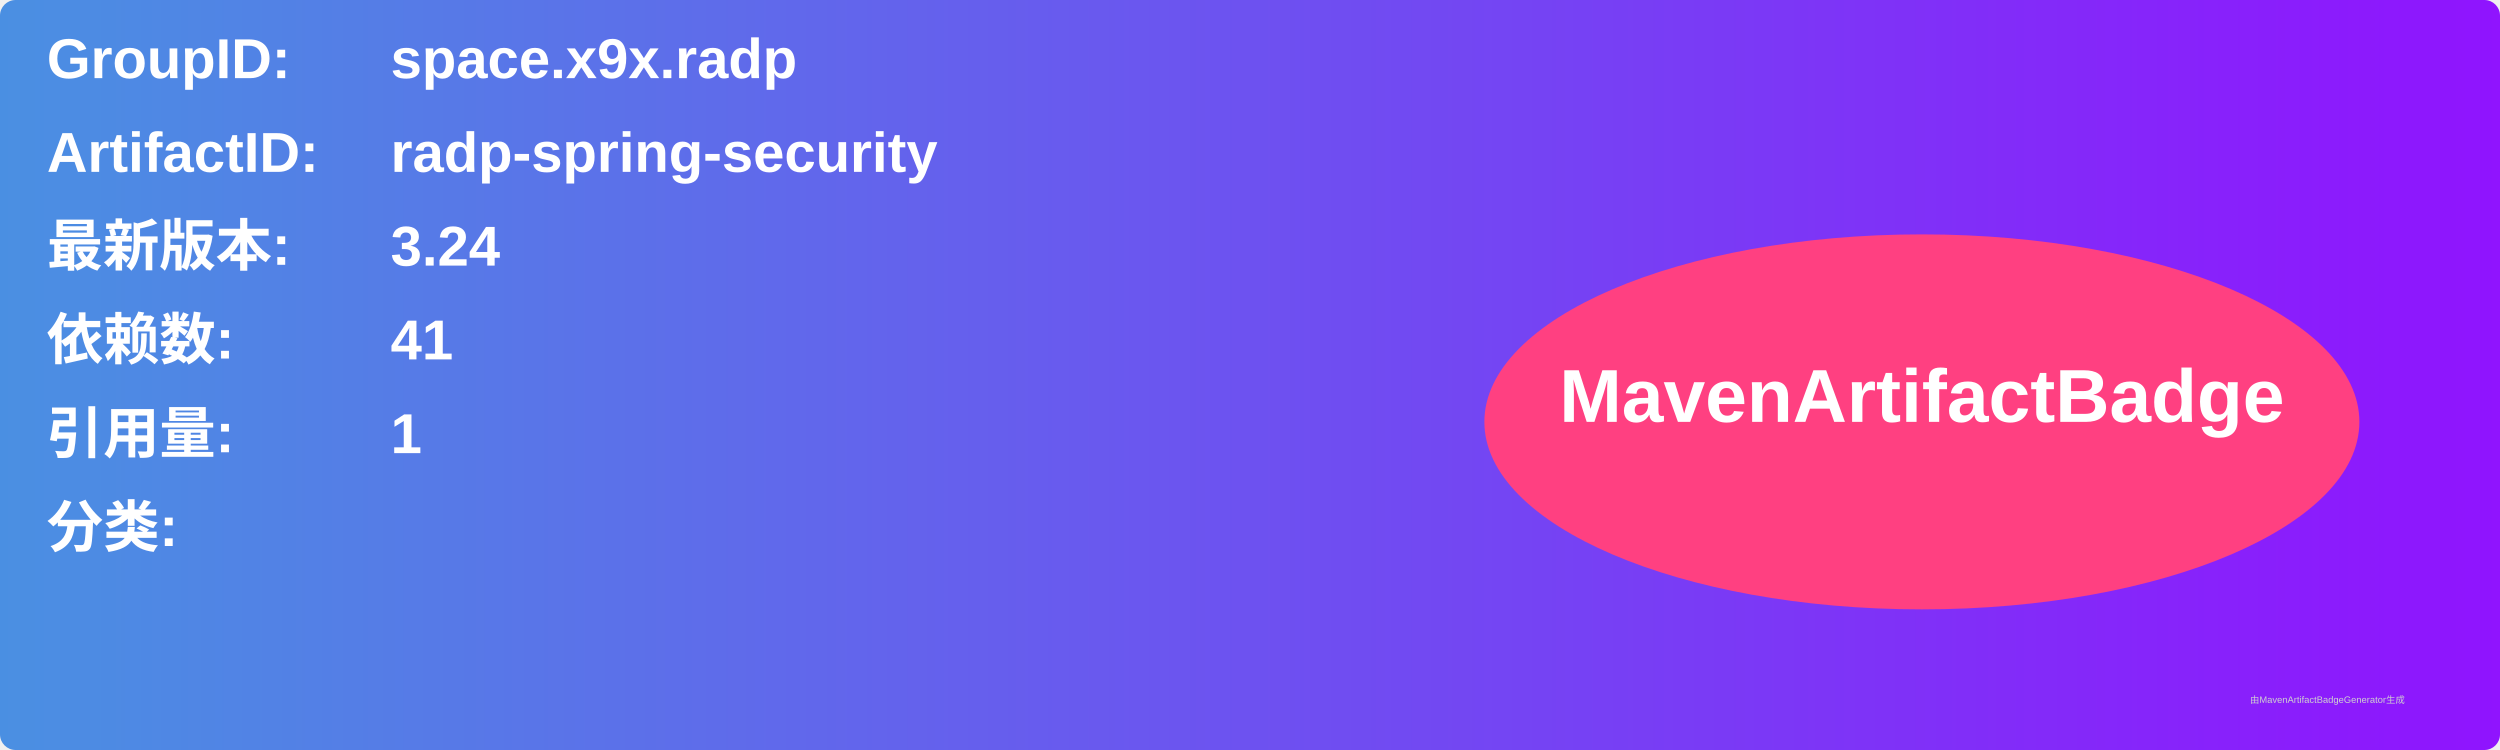
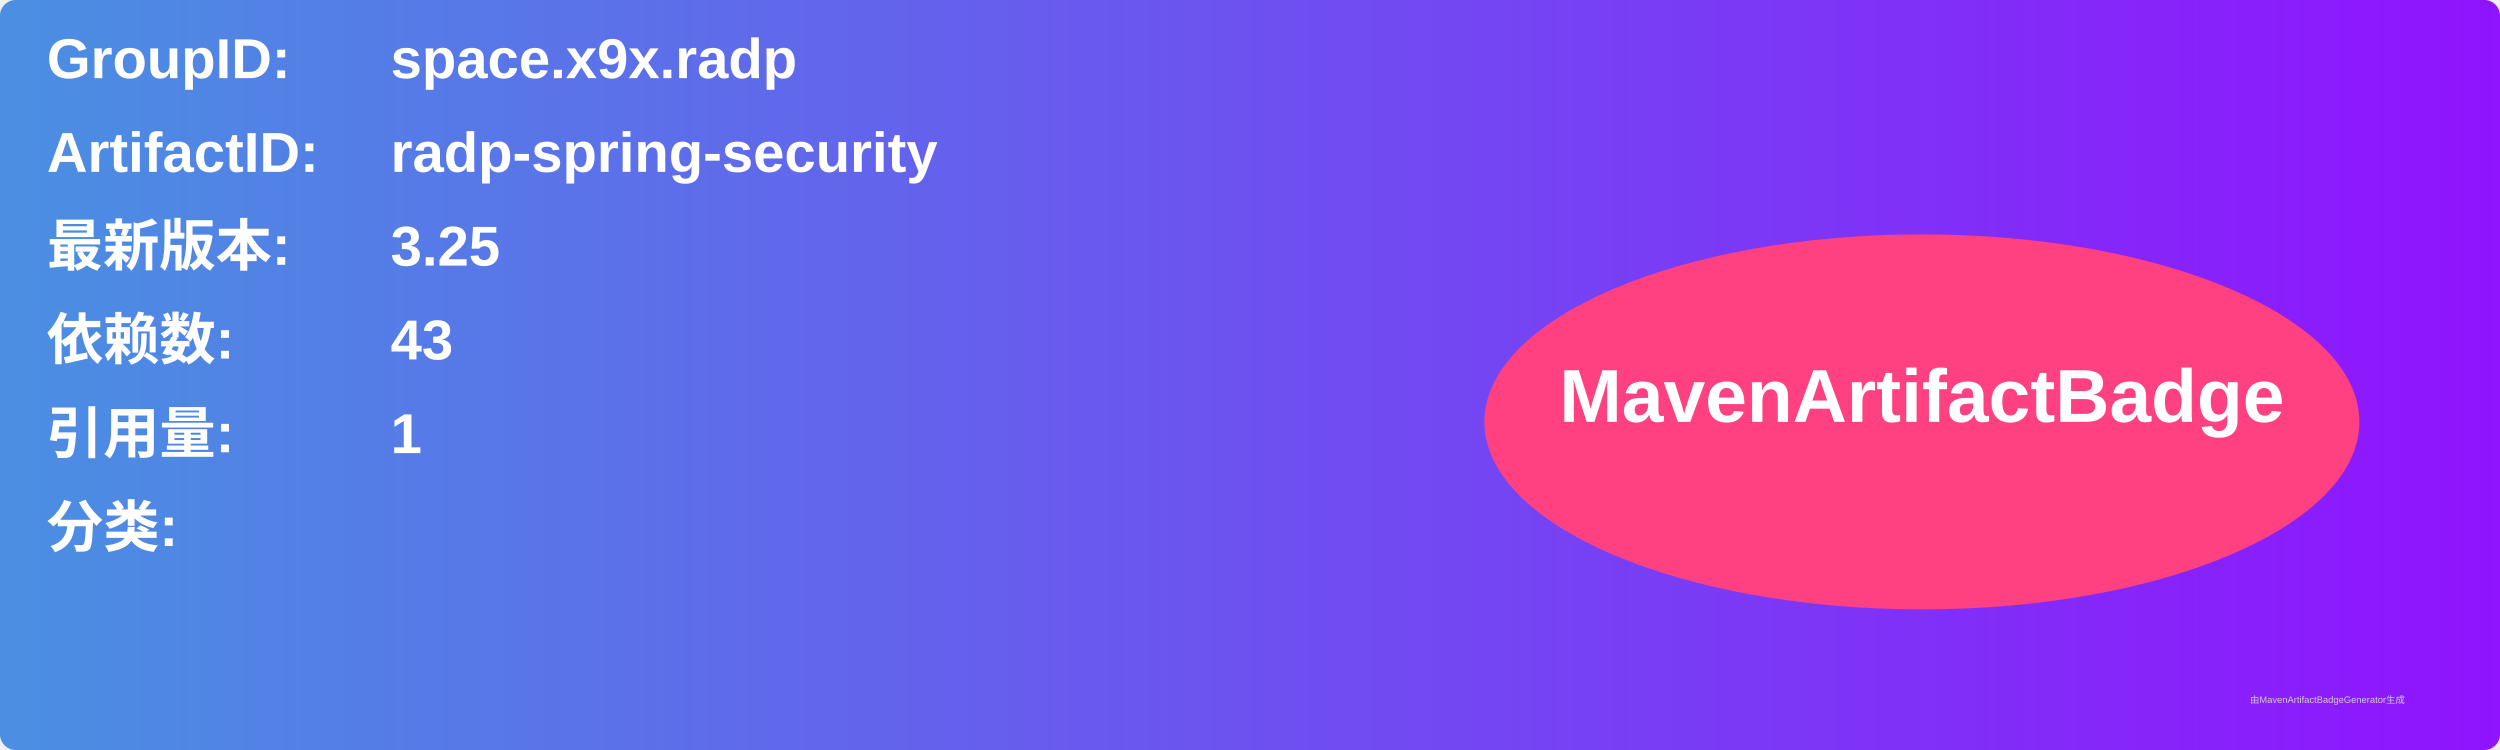
<svg xmlns="http://www.w3.org/2000/svg" width="800" height="240" viewBox="0 0 800 240">
  <linearGradient id="grad" x1="0%" y1="0%" x2="100%" y2="0%">
    <stop offset="0%" stop-color="#4a90e2" />
    <stop offset="100%" stop-color="#9013fe" />
  </linearGradient>
  <rect width="100%" height="100%" rx="5" ry="5" fill="url(#grad)" />
  <g transform="translate(15, 15)">
    <text x="0" y="10" font-family="Arial" font-size="18" fill="white" font-weight="bold" width="260">GroupID:</text>
    <text x="110" y="10" font-family="Arial" font-size="18" fill="white" font-weight="bold" width="460">space.x9x.radp</text>
    <text x="0" y="40" font-family="Arial" font-size="18" fill="white" font-weight="bold" width="260">ArtifactID:</text>
    <text x="110" y="40" font-family="Arial" font-size="18" fill="white" font-weight="bold" width="460">radp-spring-security</text>
    <text x="0" y="70" font-family="Arial" font-size="18" fill="white" font-weight="bold">最新版本:</text>
    <text x="110" y="70" font-family="Arial" font-size="18" fill="white" font-weight="bold">
-       <tspan font-weight="bold">3.24</tspan>
+       <tspan font-weight="bold">3.25</tspan>
    </text>
    <text x="0" y="100" font-family="Arial" font-size="18" fill="white" font-weight="bold">依赖数: </text>
    <text x="110" y="100" font-family="Arial" font-size="18" fill="white">
-       <tspan font-weight="bold">41</tspan>
+       <tspan font-weight="bold">43</tspan>
    </text>
    <text x="0" y="130" font-family="Arial" font-size="18" fill="white" font-weight="bold">引用量: </text>
    <text x="110" y="130" font-family="Arial" font-size="18" fill="white">
      <tspan font-weight="bold">1</tspan>
    </text>
    <text x="0" y="160" font-family="Arial" font-size="18" fill="white" font-weight="bold">分类:</text>
    <text x="10" y="190" font-family="Arial" font-size="10" fill="white">
      <tspan font-weight="bold" />
    </text>
    <ellipse cx="600" cy="120" rx="140" ry="60" fill="#ff4081" />
    <text x="600" y="120" text-anchor="middle" font-family="Arial" font-size="24" fill="white" font-weight="bold">MavenArtifactBadge</text>
  </g>
  <text x="720" y="225" font-family="Arial" font-size="3" fill="#d0d0d0">由MavenArtifactBadgeGenerator生成</text>
</svg>
